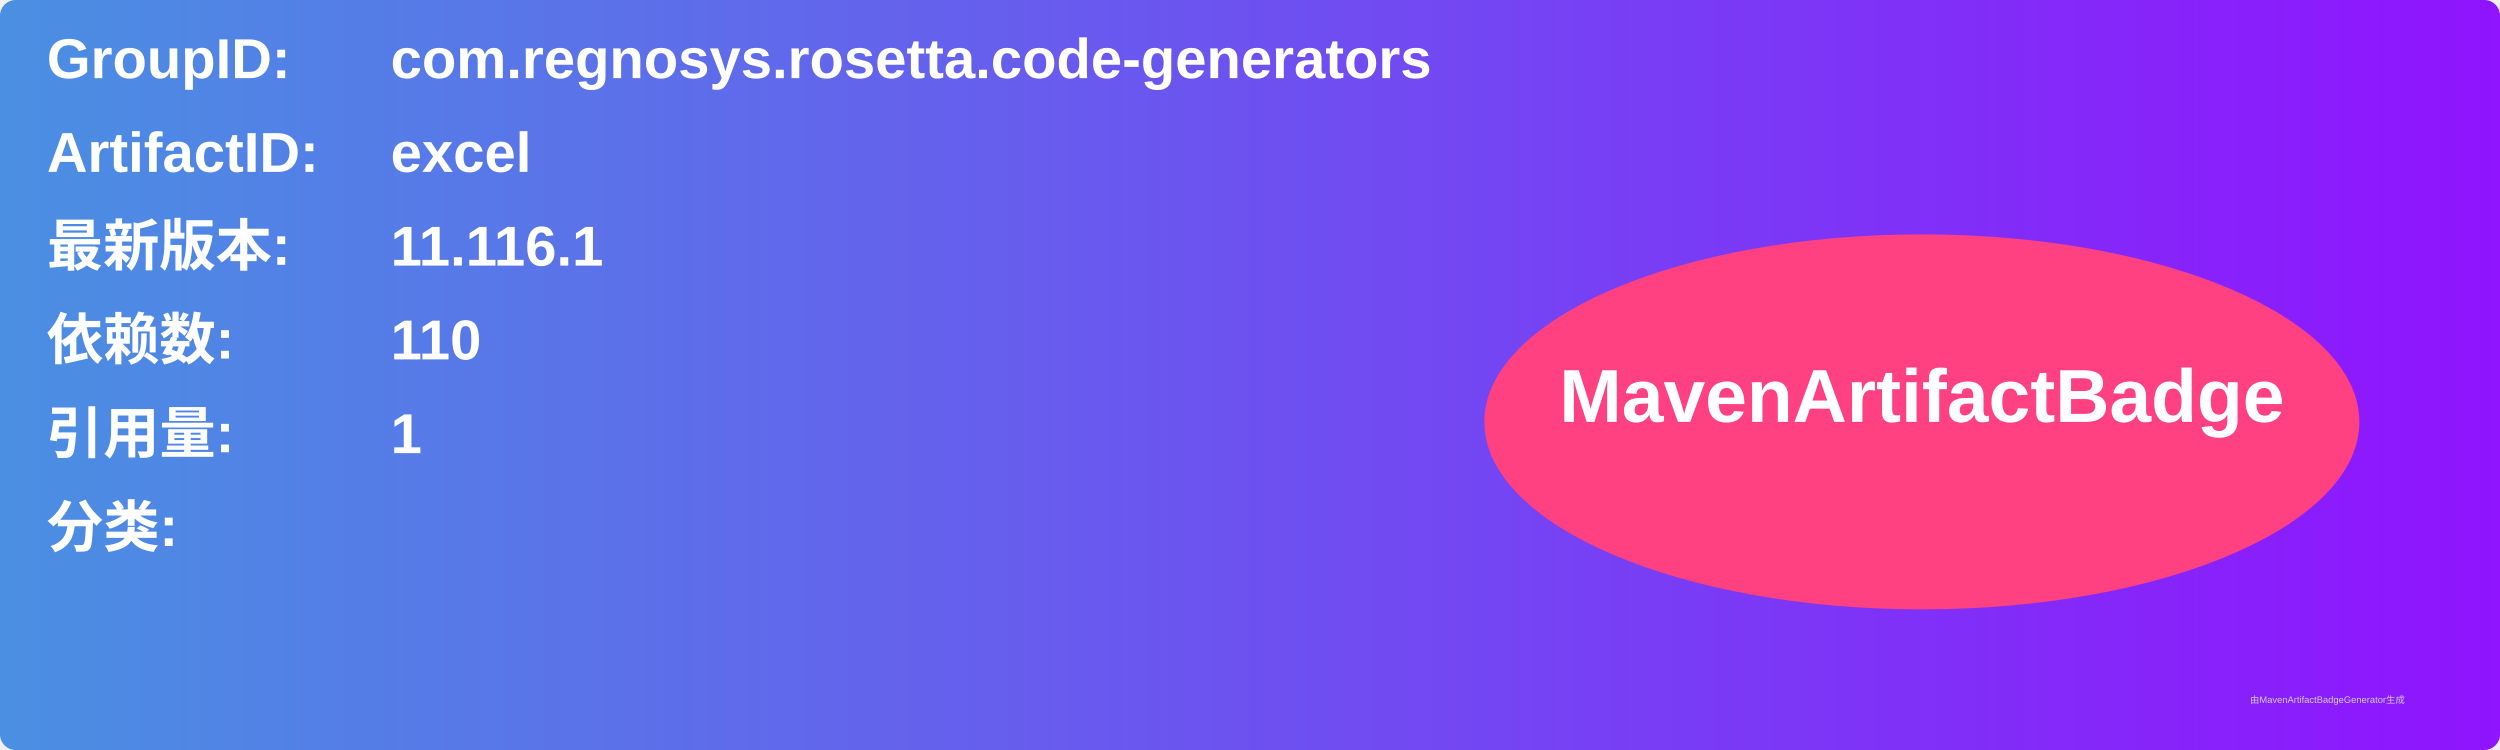
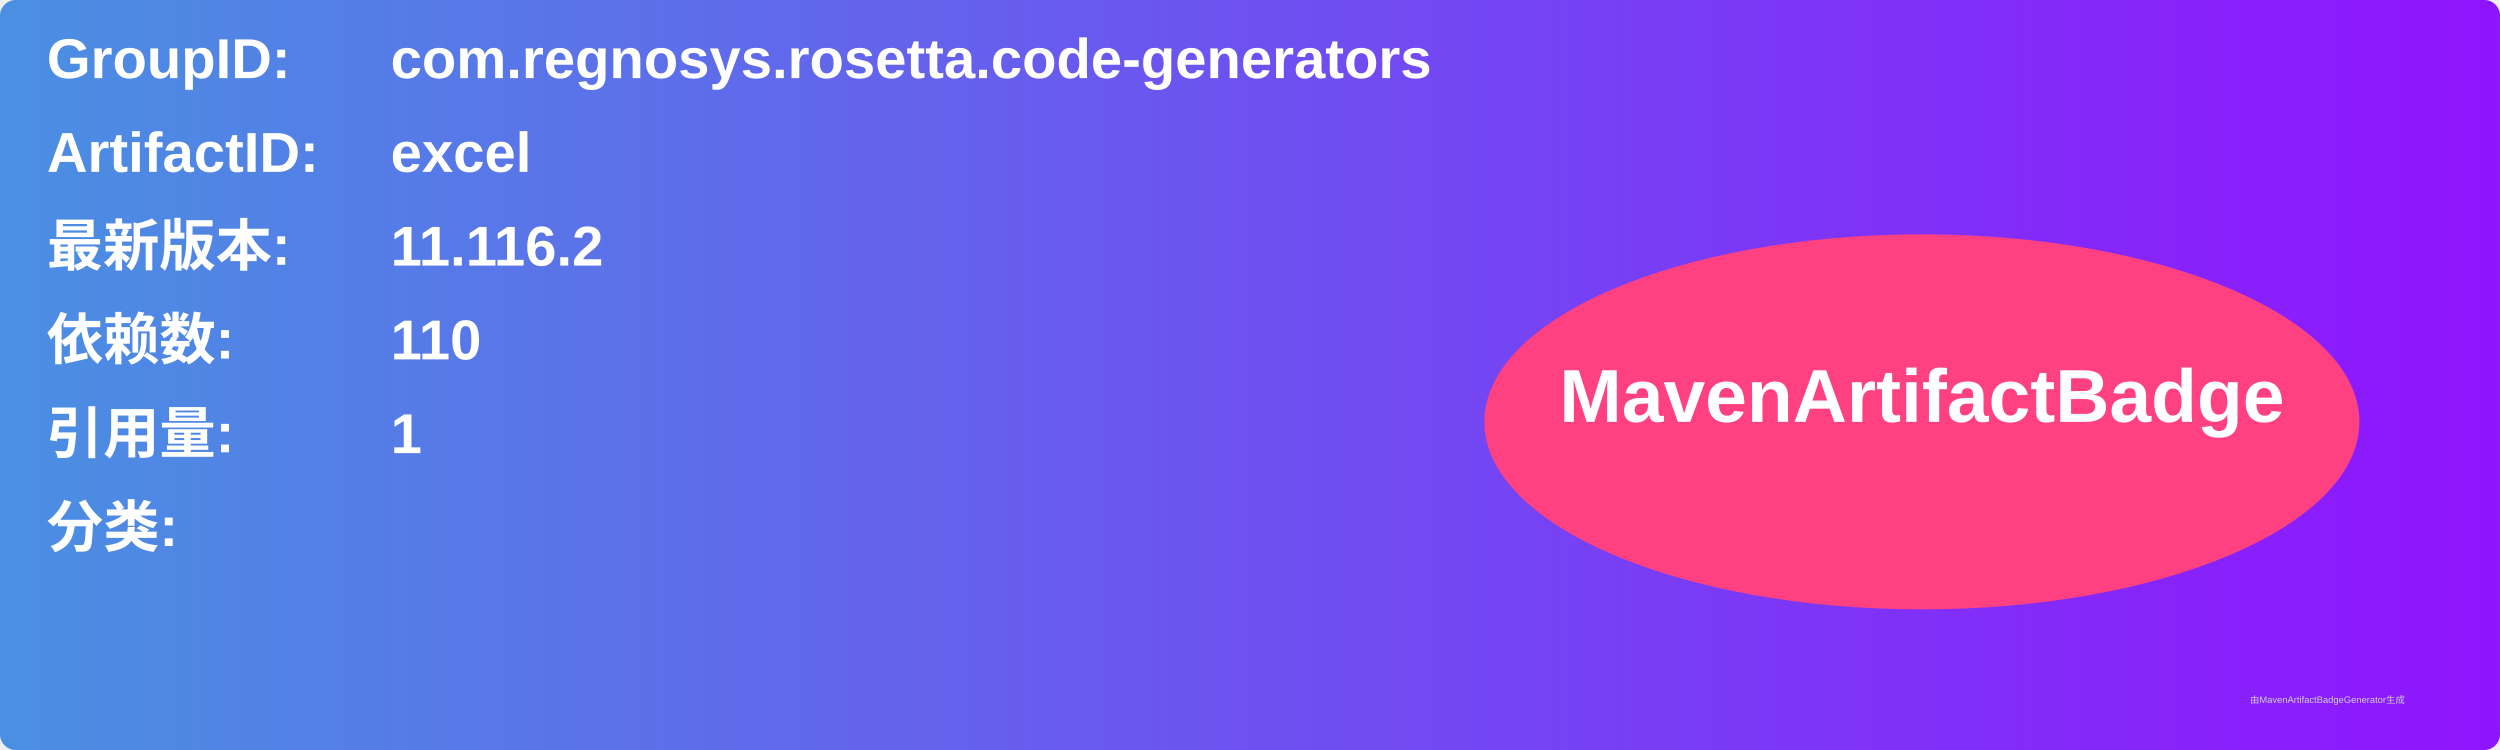
<svg xmlns="http://www.w3.org/2000/svg" width="800" height="240" viewBox="0 0 800 240">
  <linearGradient id="grad" x1="0%" y1="0%" x2="100%" y2="0%">
    <stop offset="0%" stop-color="#4a90e2" />
    <stop offset="100%" stop-color="#9013fe" />
  </linearGradient>
  <rect width="100%" height="100%" rx="5" ry="5" fill="url(#grad)" />
  <g transform="translate(15, 15)">
    <text x="0" y="10" font-family="Arial" font-size="18" fill="white" font-weight="bold" width="260">GroupID:</text>
    <text x="110" y="10" font-family="Arial" font-size="18" fill="white" font-weight="bold" width="460">com.regnosys.rosetta.code-generators</text>
    <text x="0" y="40" font-family="Arial" font-size="18" fill="white" font-weight="bold" width="260">ArtifactID:</text>
    <text x="110" y="40" font-family="Arial" font-size="18" fill="white" font-weight="bold" width="460">excel</text>
    <text x="0" y="70" font-family="Arial" font-size="18" fill="white" font-weight="bold">最新版本:</text>
    <text x="110" y="70" font-family="Arial" font-size="18" fill="white" font-weight="bold">
-       <tspan font-weight="bold">11.116.1</tspan>
+       <tspan font-weight="bold">11.116.2</tspan>
    </text>
    <text x="0" y="100" font-family="Arial" font-size="18" fill="white" font-weight="bold">依赖数: </text>
    <text x="110" y="100" font-family="Arial" font-size="18" fill="white">
      <tspan font-weight="bold">110</tspan>
    </text>
    <text x="0" y="130" font-family="Arial" font-size="18" fill="white" font-weight="bold">引用量: </text>
    <text x="110" y="130" font-family="Arial" font-size="18" fill="white">
      <tspan font-weight="bold">1</tspan>
    </text>
    <text x="0" y="160" font-family="Arial" font-size="18" fill="white" font-weight="bold">分类:</text>
    <text x="10" y="190" font-family="Arial" font-size="10" fill="white">
      <tspan font-weight="bold" />
    </text>
    <ellipse cx="600" cy="120" rx="140" ry="60" fill="#ff4081" />
    <text x="600" y="120" text-anchor="middle" font-family="Arial" font-size="24" fill="white" font-weight="bold">MavenArtifactBadge</text>
  </g>
  <text x="720" y="225" font-family="Arial" font-size="3" fill="#d0d0d0">由MavenArtifactBadgeGenerator生成</text>
</svg>
